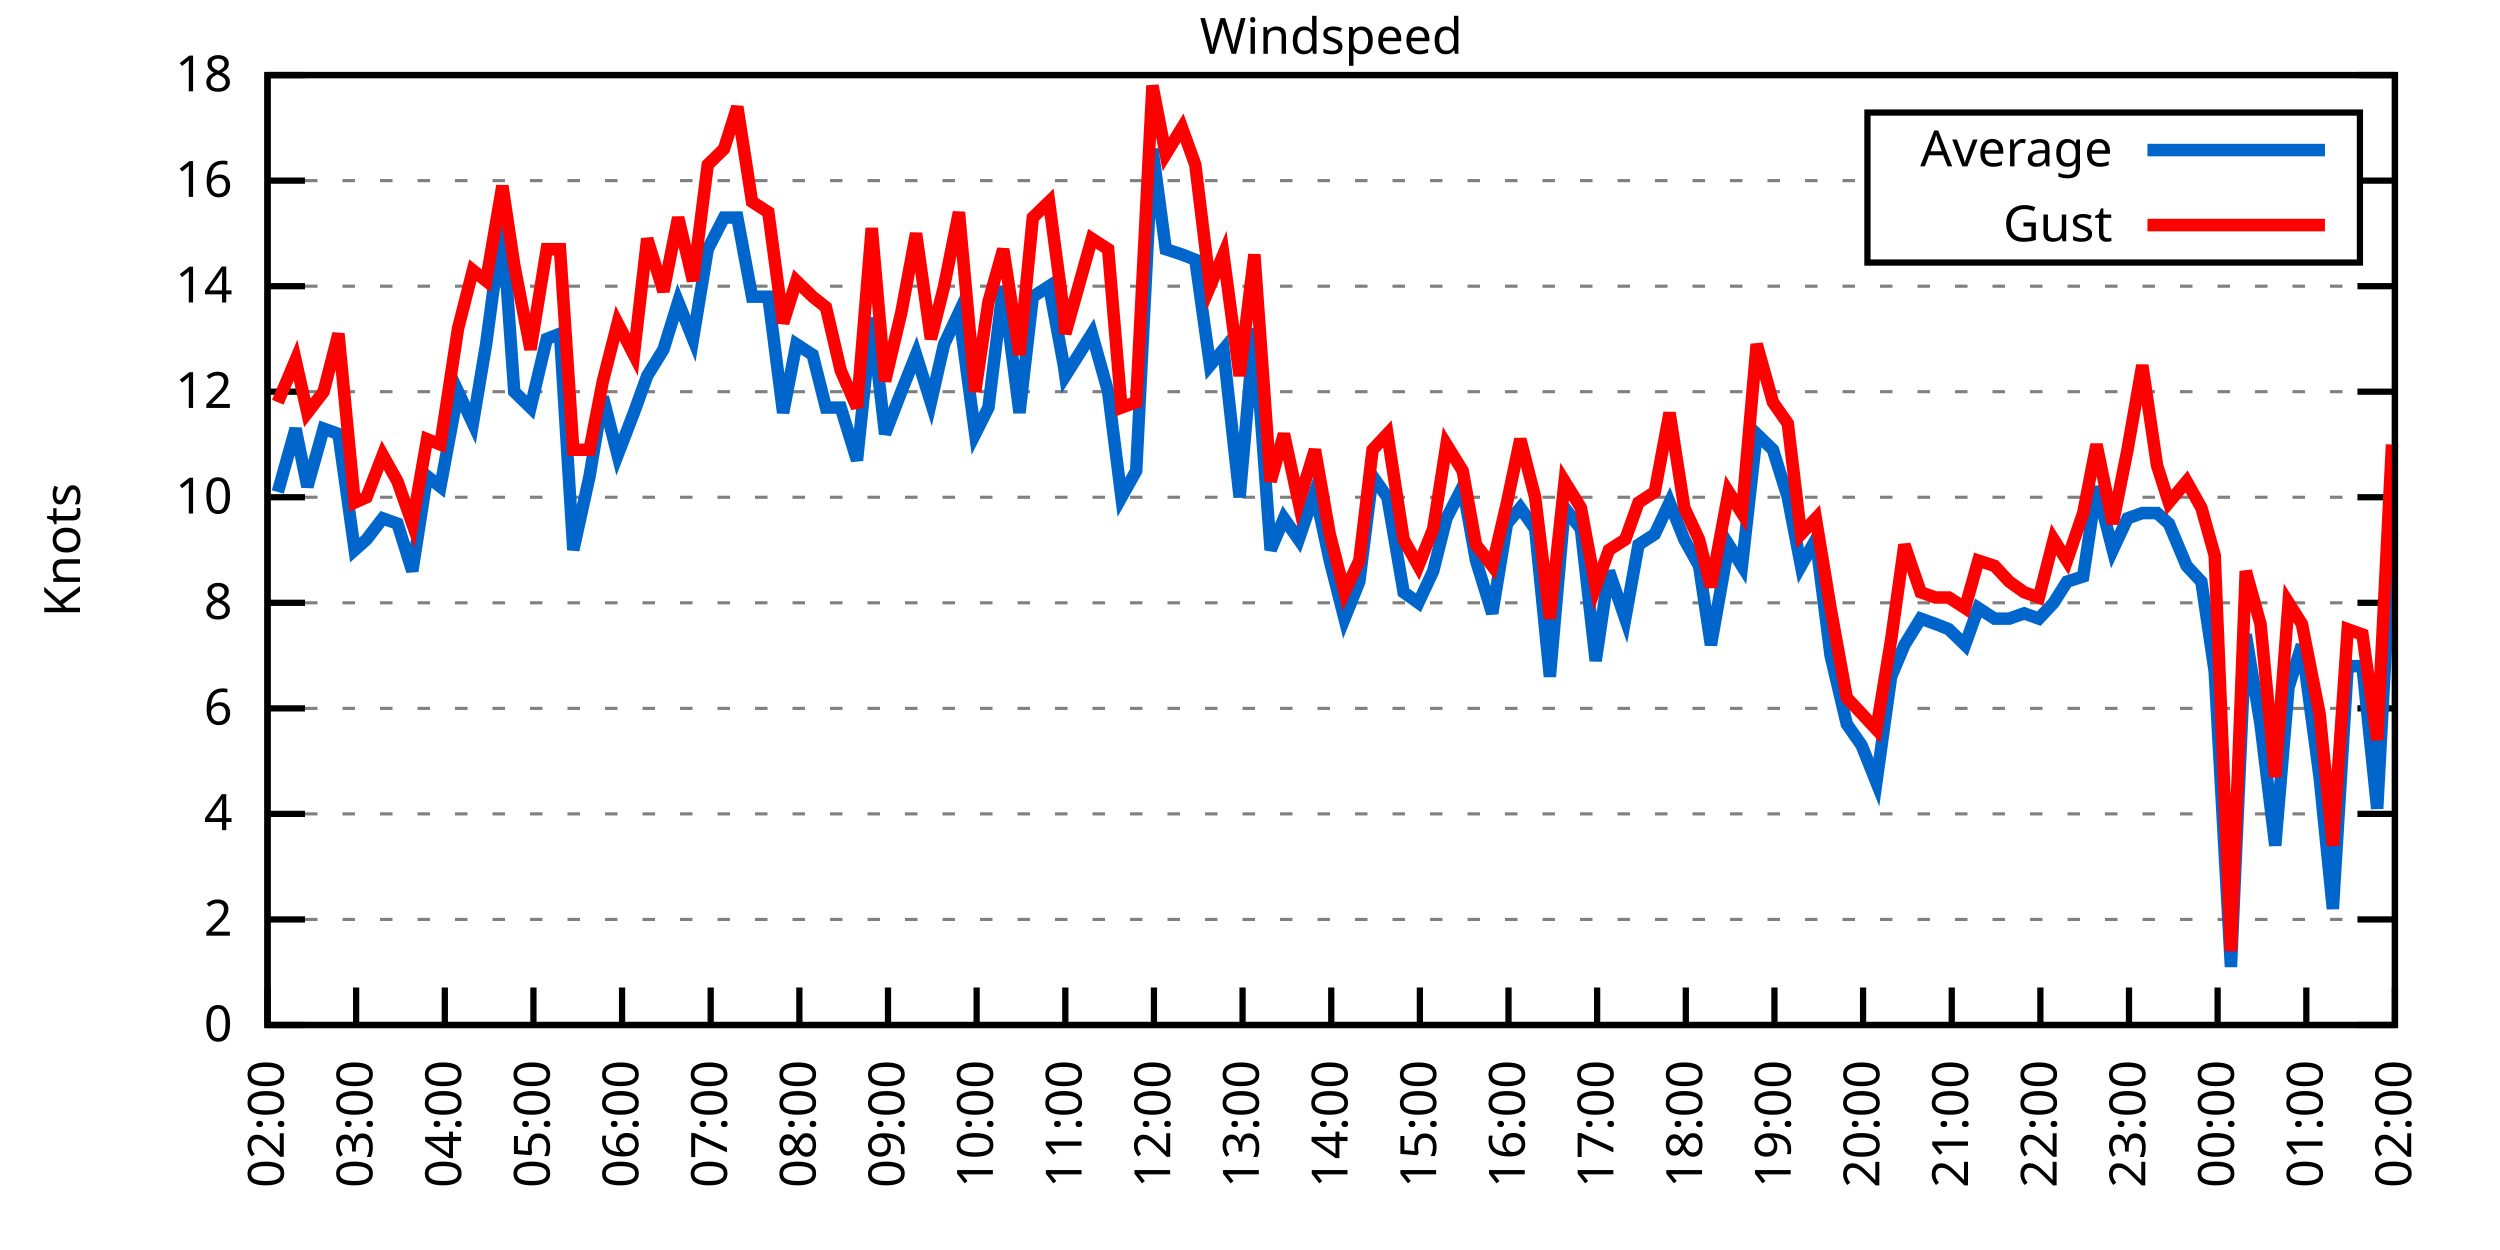
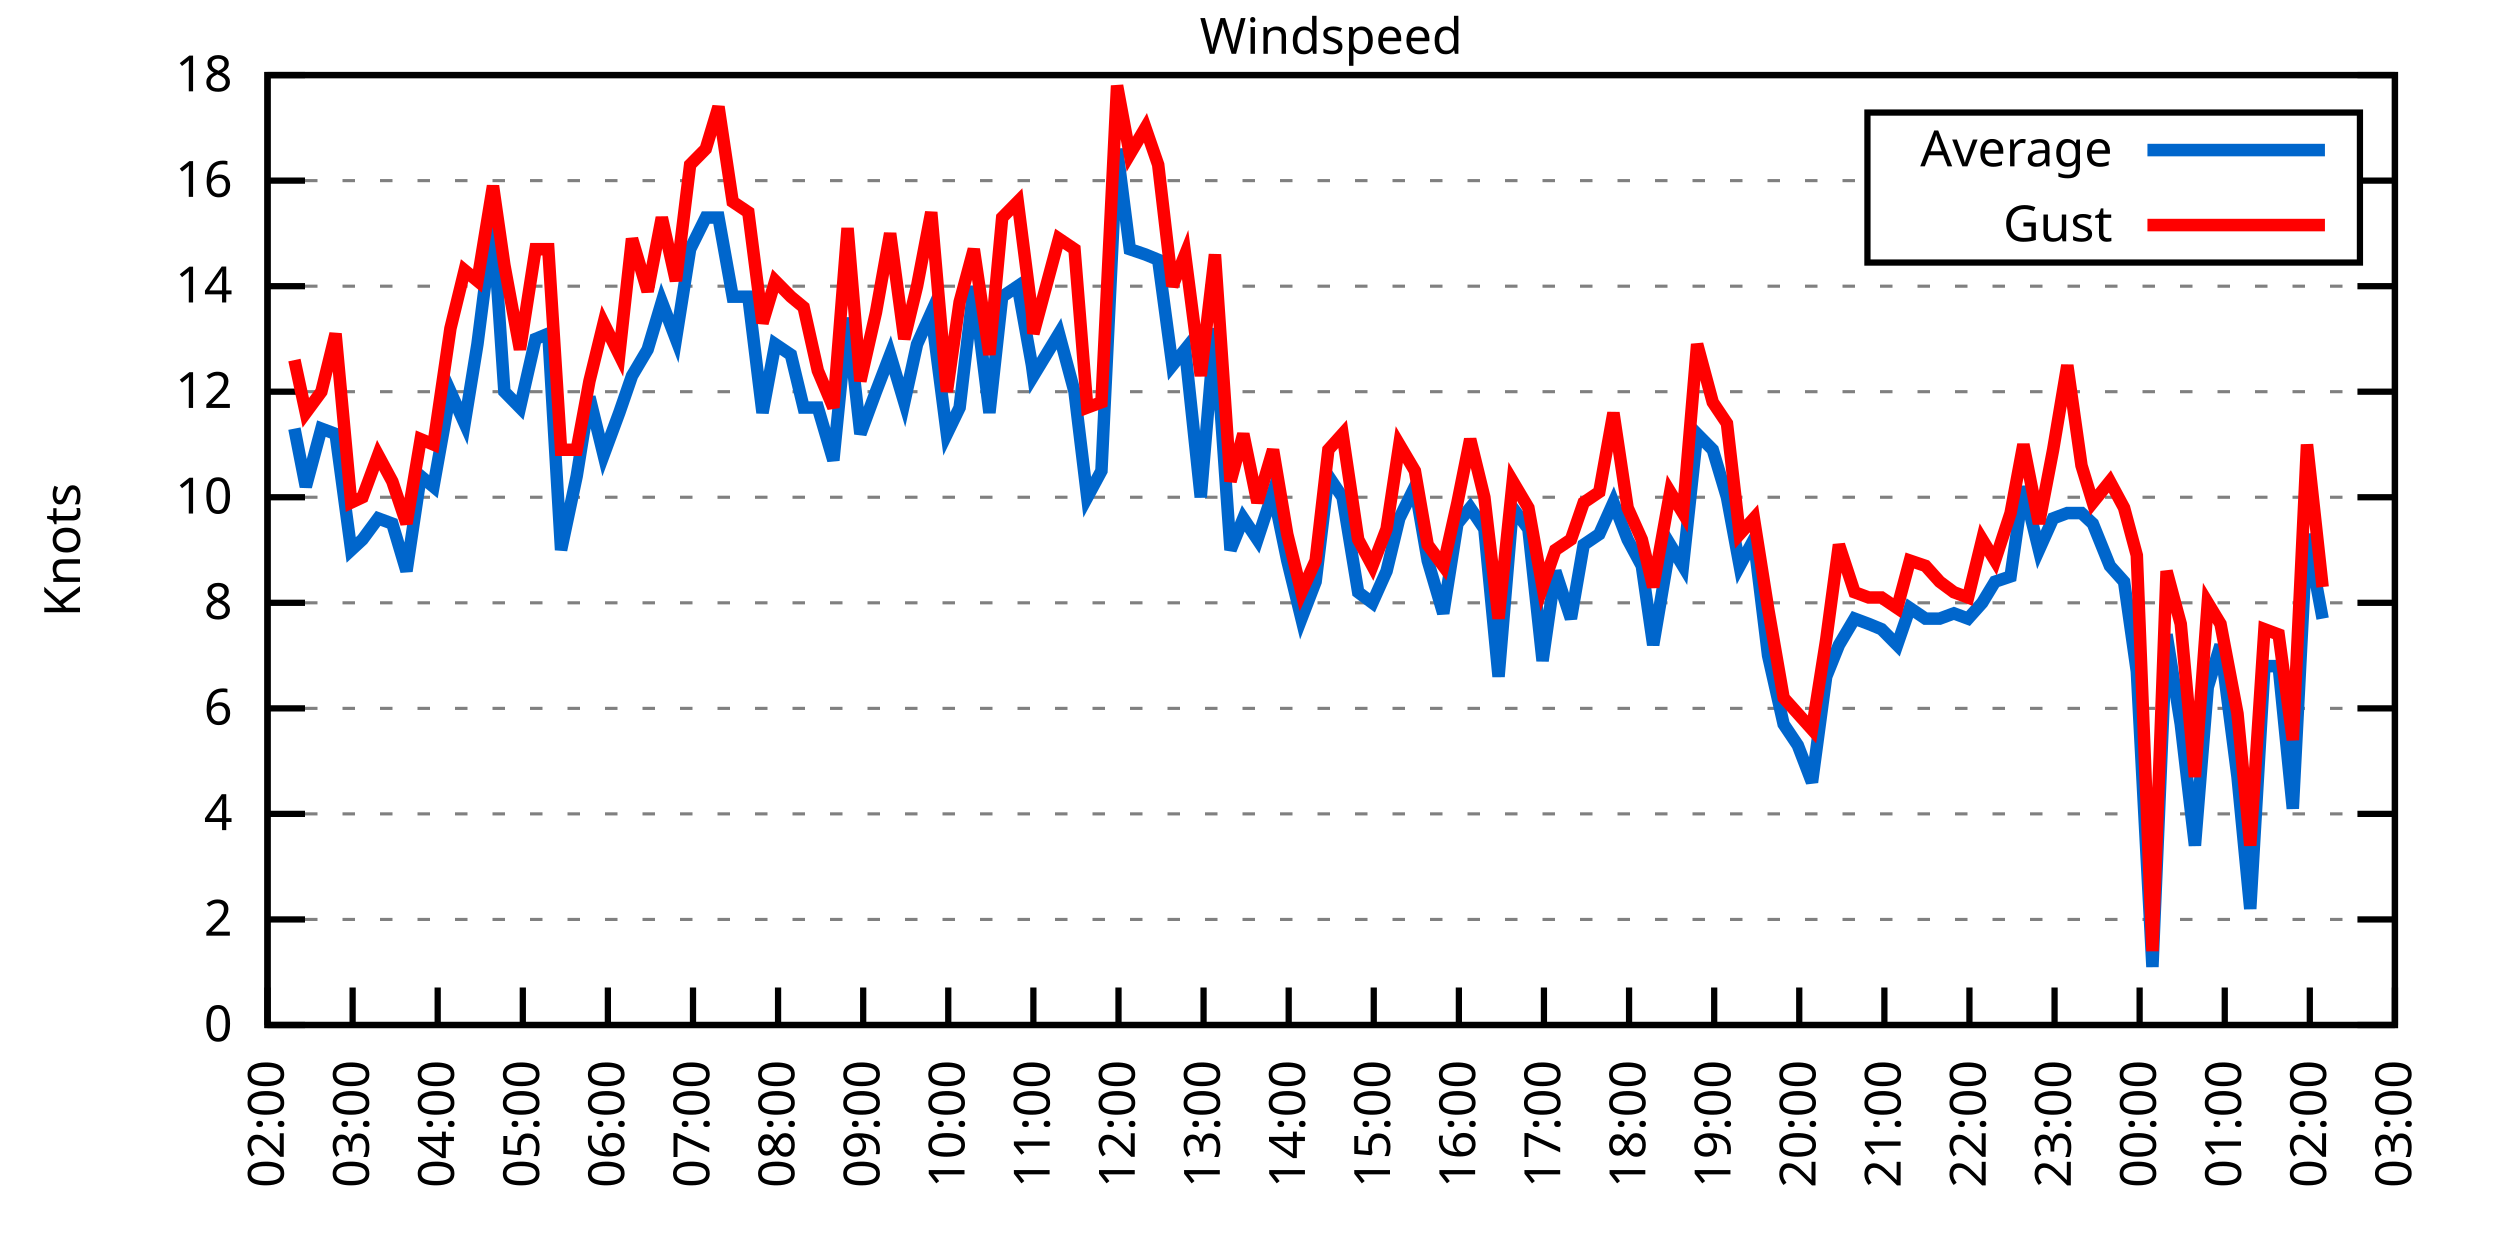
<svg xmlns="http://www.w3.org/2000/svg" xmlns:xlink="http://www.w3.org/1999/xlink" width="400" height="200" viewBox="0 0 400 200">
  <g id="gnuplot_canvas">
    <rect x="0" y="0" width="400" height="200" fill="none" />
    <defs>
      <circle id="gpDot" r="0.5" stroke-width="0.5" stroke="currentColor" />
      <path id="gpPt0" stroke-width="0.333" stroke="currentColor" d="M-1,0 h2 M0,-1 v2" />
      <path id="gpPt1" stroke-width="0.333" stroke="currentColor" d="M-1,-1 L1,1 M1,-1 L-1,1" />
      <path id="gpPt2" stroke-width="0.333" stroke="currentColor" d="M-1,0 L1,0 M0,-1 L0,1 M-1,-1 L1,1 M-1,1 L1,-1" />
      <rect id="gpPt3" stroke-width="0.333" stroke="currentColor" x="-1" y="-1" width="2" height="2" />
      <rect id="gpPt4" stroke-width="0.333" stroke="currentColor" fill="currentColor" x="-1" y="-1" width="2" height="2" />
      <circle id="gpPt5" stroke-width="0.333" stroke="currentColor" cx="0" cy="0" r="1" />
      <use xlink:href="#gpPt5" id="gpPt6" fill="currentColor" stroke="none" />
      <path id="gpPt7" stroke-width="0.333" stroke="currentColor" d="M0,-1.33 L-1.33,0.67 L1.33,0.67 z" />
      <use xlink:href="#gpPt7" id="gpPt8" fill="currentColor" stroke="none" />
      <use xlink:href="#gpPt7" id="gpPt9" stroke="currentColor" transform="rotate(180)" />
      <use xlink:href="#gpPt9" id="gpPt10" fill="currentColor" stroke="none" />
      <use xlink:href="#gpPt3" id="gpPt11" stroke="currentColor" transform="rotate(45)" />
      <use xlink:href="#gpPt11" id="gpPt12" fill="currentColor" stroke="none" />
      <path id="gpPt13" stroke-width="0.333" stroke="currentColor" d="M0,1.330 L1.265,0.411 L0.782,-1.067 L-0.782,-1.076 L-1.265,0.411 z" />
      <use xlink:href="#gpPt13" id="gpPt14" fill="currentColor" stroke="none" />
      <filter id="textbox" filterUnits="objectBoundingBox" x="0" y="0" height="1" width="1">
        <feFlood flood-color="white" flood-opacity="1" result="bgnd" />
        <feComposite in="SourceGraphic" in2="bgnd" operator="atop" />
      </filter>
      <filter id="greybox" filterUnits="objectBoundingBox" x="0" y="0" height="1" width="1">
        <feFlood flood-color="lightgrey" flood-opacity="1" result="grey" />
        <feComposite in="SourceGraphic" in2="grey" operator="atop" />
      </filter>
    </defs>
    <g fill="none" color="white" stroke="currentColor" stroke-width="1.00" stroke-linecap="butt" stroke-linejoin="miter">
</g>
    <g fill="none" color="black" stroke="currentColor" stroke-width="1.00" stroke-linecap="butt" stroke-linejoin="miter">
      <g stroke="none" shape-rendering="crispEdges">
        <polygon fill="rgb(255, 255, 255)" points="42.80,164.00 383.18,164.00 383.18,12.02 42.80,12.02 " />
      </g>
    </g>
    <g fill="none" color="black" stroke="currentColor" stroke-width="1.00" stroke-linecap="butt" stroke-linejoin="miter">
</g>
    <g fill="none" color="black" stroke="black" stroke-width="0.50" stroke-linecap="butt" stroke-linejoin="miter">
</g>
    <g fill="none" color="gray" stroke="currentColor" stroke-width="0.50" stroke-linecap="butt" stroke-linejoin="miter">
      <path stroke="gray" stroke-dasharray="2,4" class="gridline" d="M42.80,164.00 L383.19,164.00  " />
    </g>
    <g fill="none" color="gray" stroke="gray" stroke-width="1.00" stroke-linecap="butt" stroke-linejoin="miter">
</g>
    <g fill="none" color="black" stroke="currentColor" stroke-width="1.00" stroke-linecap="butt" stroke-linejoin="miter">
      <path stroke="black" d="M42.80,164.00 L48.80,164.00 M383.19,164.00 L377.19,164.00  " />
      <g transform="translate(37.20,166.60)" stroke="none" fill="black" font-family="Sans" font-size="8.00" text-anchor="end">
        <text>
          <tspan font-family="Sans"> 0</tspan>
        </text>
      </g>
    </g>
    <g fill="none" color="black" stroke="currentColor" stroke-width="1.00" stroke-linecap="butt" stroke-linejoin="miter">
</g>
    <g fill="none" color="black" stroke="black" stroke-width="0.50" stroke-linecap="butt" stroke-linejoin="miter">
</g>
    <g fill="none" color="gray" stroke="currentColor" stroke-width="0.50" stroke-linecap="butt" stroke-linejoin="miter">
      <path stroke="gray" stroke-dasharray="2,4" class="gridline" d="M42.80,147.11 L383.19,147.11  " />
    </g>
    <g fill="none" color="gray" stroke="gray" stroke-width="1.00" stroke-linecap="butt" stroke-linejoin="miter">
</g>
    <g fill="none" color="black" stroke="currentColor" stroke-width="1.00" stroke-linecap="butt" stroke-linejoin="miter">
      <path stroke="black" d="M42.80,147.11 L48.80,147.11 M383.19,147.11 L377.19,147.11  " />
      <g transform="translate(37.20,149.71)" stroke="none" fill="black" font-family="Sans" font-size="8.00" text-anchor="end">
        <text>
          <tspan font-family="Sans"> 2</tspan>
        </text>
      </g>
    </g>
    <g fill="none" color="black" stroke="currentColor" stroke-width="1.00" stroke-linecap="butt" stroke-linejoin="miter">
</g>
    <g fill="none" color="black" stroke="black" stroke-width="0.50" stroke-linecap="butt" stroke-linejoin="miter">
</g>
    <g fill="none" color="gray" stroke="currentColor" stroke-width="0.50" stroke-linecap="butt" stroke-linejoin="miter">
      <path stroke="gray" stroke-dasharray="2,4" class="gridline" d="M42.80,130.22 L383.19,130.22  " />
    </g>
    <g fill="none" color="gray" stroke="gray" stroke-width="1.00" stroke-linecap="butt" stroke-linejoin="miter">
</g>
    <g fill="none" color="black" stroke="currentColor" stroke-width="1.00" stroke-linecap="butt" stroke-linejoin="miter">
      <path stroke="black" d="M42.80,130.22 L48.80,130.22 M383.19,130.22 L377.19,130.22  " />
      <g transform="translate(37.20,132.82)" stroke="none" fill="black" font-family="Sans" font-size="8.00" text-anchor="end">
        <text>
          <tspan font-family="Sans"> 4</tspan>
        </text>
      </g>
    </g>
    <g fill="none" color="black" stroke="currentColor" stroke-width="1.00" stroke-linecap="butt" stroke-linejoin="miter">
</g>
    <g fill="none" color="black" stroke="black" stroke-width="0.50" stroke-linecap="butt" stroke-linejoin="miter">
</g>
    <g fill="none" color="gray" stroke="currentColor" stroke-width="0.50" stroke-linecap="butt" stroke-linejoin="miter">
      <path stroke="gray" stroke-dasharray="2,4" class="gridline" d="M42.80,113.34 L383.19,113.34  " />
    </g>
    <g fill="none" color="gray" stroke="gray" stroke-width="1.00" stroke-linecap="butt" stroke-linejoin="miter">
</g>
    <g fill="none" color="black" stroke="currentColor" stroke-width="1.00" stroke-linecap="butt" stroke-linejoin="miter">
      <path stroke="black" d="M42.80,113.34 L48.80,113.34 M383.19,113.34 L377.19,113.34  " />
      <g transform="translate(37.20,115.94)" stroke="none" fill="black" font-family="Sans" font-size="8.00" text-anchor="end">
        <text>
          <tspan font-family="Sans"> 6</tspan>
        </text>
      </g>
    </g>
    <g fill="none" color="black" stroke="currentColor" stroke-width="1.00" stroke-linecap="butt" stroke-linejoin="miter">
</g>
    <g fill="none" color="black" stroke="black" stroke-width="0.50" stroke-linecap="butt" stroke-linejoin="miter">
</g>
    <g fill="none" color="gray" stroke="currentColor" stroke-width="0.50" stroke-linecap="butt" stroke-linejoin="miter">
      <path stroke="gray" stroke-dasharray="2,4" class="gridline" d="M42.80,96.45 L383.19,96.45  " />
    </g>
    <g fill="none" color="gray" stroke="gray" stroke-width="1.00" stroke-linecap="butt" stroke-linejoin="miter">
</g>
    <g fill="none" color="black" stroke="currentColor" stroke-width="1.00" stroke-linecap="butt" stroke-linejoin="miter">
      <path stroke="black" d="M42.80,96.45 L48.80,96.45 M383.19,96.45 L377.19,96.45  " />
      <g transform="translate(37.20,99.05)" stroke="none" fill="black" font-family="Sans" font-size="8.00" text-anchor="end">
        <text>
          <tspan font-family="Sans"> 8</tspan>
        </text>
      </g>
    </g>
    <g fill="none" color="black" stroke="currentColor" stroke-width="1.00" stroke-linecap="butt" stroke-linejoin="miter">
</g>
    <g fill="none" color="black" stroke="black" stroke-width="0.50" stroke-linecap="butt" stroke-linejoin="miter">
</g>
    <g fill="none" color="gray" stroke="currentColor" stroke-width="0.50" stroke-linecap="butt" stroke-linejoin="miter">
      <path stroke="gray" stroke-dasharray="2,4" class="gridline" d="M42.80,79.56 L383.19,79.56  " />
    </g>
    <g fill="none" color="gray" stroke="gray" stroke-width="1.00" stroke-linecap="butt" stroke-linejoin="miter">
</g>
    <g fill="none" color="black" stroke="currentColor" stroke-width="1.00" stroke-linecap="butt" stroke-linejoin="miter">
      <path stroke="black" d="M42.80,79.56 L48.80,79.56 M383.19,79.56 L377.19,79.56  " />
      <g transform="translate(37.20,82.16)" stroke="none" fill="black" font-family="Sans" font-size="8.00" text-anchor="end">
        <text>
          <tspan font-family="Sans"> 10</tspan>
        </text>
      </g>
    </g>
    <g fill="none" color="black" stroke="currentColor" stroke-width="1.00" stroke-linecap="butt" stroke-linejoin="miter">
</g>
    <g fill="none" color="black" stroke="black" stroke-width="0.50" stroke-linecap="butt" stroke-linejoin="miter">
</g>
    <g fill="none" color="gray" stroke="currentColor" stroke-width="0.50" stroke-linecap="butt" stroke-linejoin="miter">
      <path stroke="gray" stroke-dasharray="2,4" class="gridline" d="M42.80,62.67 L383.19,62.67  " />
    </g>
    <g fill="none" color="gray" stroke="gray" stroke-width="1.00" stroke-linecap="butt" stroke-linejoin="miter">
</g>
    <g fill="none" color="black" stroke="currentColor" stroke-width="1.00" stroke-linecap="butt" stroke-linejoin="miter">
      <path stroke="black" d="M42.80,62.67 L48.80,62.67 M383.19,62.67 L377.19,62.67  " />
      <g transform="translate(37.20,65.27)" stroke="none" fill="black" font-family="Sans" font-size="8.00" text-anchor="end">
        <text>
          <tspan font-family="Sans"> 12</tspan>
        </text>
      </g>
    </g>
    <g fill="none" color="black" stroke="currentColor" stroke-width="1.00" stroke-linecap="butt" stroke-linejoin="miter">
</g>
    <g fill="none" color="black" stroke="black" stroke-width="0.50" stroke-linecap="butt" stroke-linejoin="miter">
</g>
    <g fill="none" color="gray" stroke="currentColor" stroke-width="0.50" stroke-linecap="butt" stroke-linejoin="miter">
      <path stroke="gray" stroke-dasharray="2,4" class="gridline" d="M42.80,45.79 L383.19,45.79  " />
    </g>
    <g fill="none" color="gray" stroke="gray" stroke-width="1.00" stroke-linecap="butt" stroke-linejoin="miter">
</g>
    <g fill="none" color="black" stroke="currentColor" stroke-width="1.00" stroke-linecap="butt" stroke-linejoin="miter">
      <path stroke="black" d="M42.80,45.79 L48.80,45.79 M383.19,45.79 L377.19,45.79  " />
      <g transform="translate(37.20,48.39)" stroke="none" fill="black" font-family="Sans" font-size="8.00" text-anchor="end">
        <text>
          <tspan font-family="Sans"> 14</tspan>
        </text>
      </g>
    </g>
    <g fill="none" color="black" stroke="currentColor" stroke-width="1.00" stroke-linecap="butt" stroke-linejoin="miter">
</g>
    <g fill="none" color="black" stroke="black" stroke-width="0.50" stroke-linecap="butt" stroke-linejoin="miter">
</g>
    <g fill="none" color="gray" stroke="currentColor" stroke-width="0.50" stroke-linecap="butt" stroke-linejoin="miter">
      <path stroke="gray" stroke-dasharray="2,4" class="gridline" d="M42.80,28.90 L298.79,28.90 M377.59,28.90 L383.19,28.90  " />
    </g>
    <g fill="none" color="gray" stroke="gray" stroke-width="1.00" stroke-linecap="butt" stroke-linejoin="miter">
</g>
    <g fill="none" color="black" stroke="currentColor" stroke-width="1.00" stroke-linecap="butt" stroke-linejoin="miter">
      <path stroke="black" d="M42.80,28.90 L48.80,28.90 M383.19,28.90 L377.19,28.90  " />
      <g transform="translate(37.20,31.50)" stroke="none" fill="black" font-family="Sans" font-size="8.00" text-anchor="end">
        <text>
          <tspan font-family="Sans"> 16</tspan>
        </text>
      </g>
    </g>
    <g fill="none" color="black" stroke="currentColor" stroke-width="1.00" stroke-linecap="butt" stroke-linejoin="miter">
</g>
    <g fill="none" color="black" stroke="black" stroke-width="0.50" stroke-linecap="butt" stroke-linejoin="miter">
</g>
    <g fill="none" color="gray" stroke="currentColor" stroke-width="0.50" stroke-linecap="butt" stroke-linejoin="miter">
      <path stroke="gray" stroke-dasharray="2,4" class="gridline" d="M42.80,12.01 L383.19,12.01  " />
    </g>
    <g fill="none" color="gray" stroke="gray" stroke-width="1.00" stroke-linecap="butt" stroke-linejoin="miter">
</g>
    <g fill="none" color="black" stroke="currentColor" stroke-width="1.00" stroke-linecap="butt" stroke-linejoin="miter">
      <path stroke="black" d="M42.80,12.01 L48.80,12.01 M383.19,12.01 L377.19,12.01  " />
      <g transform="translate(37.20,14.61)" stroke="none" fill="black" font-family="Sans" font-size="8.00" text-anchor="end">
        <text>
          <tspan font-family="Sans"> 18</tspan>
        </text>
      </g>
    </g>
    <g fill="none" color="black" stroke="currentColor" stroke-width="1.00" stroke-linecap="butt" stroke-linejoin="miter">
      <path stroke="black" d="M42.80,164.00 L42.80,158.00  " />
      <g transform="translate(45.40,169.60) rotate(270.00)" stroke="none" fill="black" font-family="Sans" font-size="8.00" text-anchor="end">
        <text>
          <tspan font-family="Sans">02:00</tspan>
        </text>
      </g>
    </g>
    <g fill="none" color="black" stroke="currentColor" stroke-width="1.00" stroke-linecap="butt" stroke-linejoin="miter">
-       <path stroke="black" d="M56.98,164.00 L56.98,158.00  " />
-       <g transform="translate(59.58,169.60) rotate(270.00)" stroke="none" fill="black" font-family="Sans" font-size="8.00" text-anchor="end">
+       <path stroke="black" d="M56.42,164.00 L56.42,158.00  " />
+       <g transform="translate(59.02,169.60) rotate(270.00)" stroke="none" fill="black" font-family="Sans" font-size="8.00" text-anchor="end">
        <text>
          <tspan font-family="Sans">03:00</tspan>
        </text>
      </g>
    </g>
    <g fill="none" color="black" stroke="currentColor" stroke-width="1.00" stroke-linecap="butt" stroke-linejoin="miter">
-       <path stroke="black" d="M71.17,164.00 L71.17,158.00  " />
-       <g transform="translate(73.77,169.60) rotate(270.00)" stroke="none" fill="black" font-family="Sans" font-size="8.00" text-anchor="end">
+       <path stroke="black" d="M70.03,164.00 L70.03,158.00  " />
+       <g transform="translate(72.63,169.60) rotate(270.00)" stroke="none" fill="black" font-family="Sans" font-size="8.00" text-anchor="end">
        <text>
          <tspan font-family="Sans">04:00</tspan>
        </text>
      </g>
    </g>
    <g fill="none" color="black" stroke="currentColor" stroke-width="1.00" stroke-linecap="butt" stroke-linejoin="miter">
-       <path stroke="black" d="M85.35,164.00 L85.35,158.00  " />
-       <g transform="translate(87.95,169.60) rotate(270.00)" stroke="none" fill="black" font-family="Sans" font-size="8.00" text-anchor="end">
+       <path stroke="black" d="M83.65,164.00 L83.65,158.00  " />
+       <g transform="translate(86.25,169.60) rotate(270.00)" stroke="none" fill="black" font-family="Sans" font-size="8.00" text-anchor="end">
        <text>
          <tspan font-family="Sans">05:00</tspan>
        </text>
      </g>
    </g>
    <g fill="none" color="black" stroke="currentColor" stroke-width="1.00" stroke-linecap="butt" stroke-linejoin="miter">
-       <path stroke="black" d="M99.53,164.00 L99.53,158.00  " />
-       <g transform="translate(102.13,169.60) rotate(270.00)" stroke="none" fill="black" font-family="Sans" font-size="8.00" text-anchor="end">
+       <path stroke="black" d="M97.26,164.00 L97.26,158.00  " />
+       <g transform="translate(99.86,169.60) rotate(270.00)" stroke="none" fill="black" font-family="Sans" font-size="8.00" text-anchor="end">
        <text>
          <tspan font-family="Sans">06:00</tspan>
        </text>
      </g>
    </g>
    <g fill="none" color="black" stroke="currentColor" stroke-width="1.00" stroke-linecap="butt" stroke-linejoin="miter">
-       <path stroke="black" d="M113.71,164.00 L113.71,158.00  " />
-       <g transform="translate(116.31,169.60) rotate(270.00)" stroke="none" fill="black" font-family="Sans" font-size="8.00" text-anchor="end">
+       <path stroke="black" d="M110.88,164.00 L110.88,158.00  " />
+       <g transform="translate(113.48,169.60) rotate(270.00)" stroke="none" fill="black" font-family="Sans" font-size="8.00" text-anchor="end">
        <text>
          <tspan font-family="Sans">07:00</tspan>
        </text>
      </g>
    </g>
    <g fill="none" color="black" stroke="currentColor" stroke-width="1.00" stroke-linecap="butt" stroke-linejoin="miter">
-       <path stroke="black" d="M127.90,164.00 L127.90,158.00  " />
-       <g transform="translate(130.50,169.60) rotate(270.00)" stroke="none" fill="black" font-family="Sans" font-size="8.00" text-anchor="end">
+       <path stroke="black" d="M124.49,164.00 L124.49,158.00  " />
+       <g transform="translate(127.09,169.60) rotate(270.00)" stroke="none" fill="black" font-family="Sans" font-size="8.00" text-anchor="end">
        <text>
          <tspan font-family="Sans">08:00</tspan>
        </text>
      </g>
    </g>
    <g fill="none" color="black" stroke="currentColor" stroke-width="1.00" stroke-linecap="butt" stroke-linejoin="miter">
-       <path stroke="black" d="M142.08,164.00 L142.08,158.00  " />
-       <g transform="translate(144.68,169.60) rotate(270.00)" stroke="none" fill="black" font-family="Sans" font-size="8.00" text-anchor="end">
+       <path stroke="black" d="M138.11,164.00 L138.11,158.00  " />
+       <g transform="translate(140.71,169.60) rotate(270.00)" stroke="none" fill="black" font-family="Sans" font-size="8.00" text-anchor="end">
        <text>
          <tspan font-family="Sans">09:00</tspan>
        </text>
      </g>
    </g>
    <g fill="none" color="black" stroke="currentColor" stroke-width="1.00" stroke-linecap="butt" stroke-linejoin="miter">
-       <path stroke="black" d="M156.26,164.00 L156.26,158.00  " />
-       <g transform="translate(158.86,169.60) rotate(270.00)" stroke="none" fill="black" font-family="Sans" font-size="8.00" text-anchor="end">
+       <path stroke="black" d="M151.72,164.00 L151.72,158.00  " />
+       <g transform="translate(154.32,169.60) rotate(270.00)" stroke="none" fill="black" font-family="Sans" font-size="8.00" text-anchor="end">
        <text>
          <tspan font-family="Sans">10:00</tspan>
        </text>
      </g>
    </g>
    <g fill="none" color="black" stroke="currentColor" stroke-width="1.00" stroke-linecap="butt" stroke-linejoin="miter">
-       <path stroke="black" d="M170.45,164.00 L170.45,158.00  " />
-       <g transform="translate(173.05,169.60) rotate(270.00)" stroke="none" fill="black" font-family="Sans" font-size="8.00" text-anchor="end">
+       <path stroke="black" d="M165.34,164.00 L165.34,158.00  " />
+       <g transform="translate(167.94,169.60) rotate(270.00)" stroke="none" fill="black" font-family="Sans" font-size="8.00" text-anchor="end">
        <text>
          <tspan font-family="Sans">11:00</tspan>
        </text>
      </g>
    </g>
    <g fill="none" color="black" stroke="currentColor" stroke-width="1.00" stroke-linecap="butt" stroke-linejoin="miter">
-       <path stroke="black" d="M184.63,164.00 L184.63,158.00  " />
-       <g transform="translate(187.23,169.60) rotate(270.00)" stroke="none" fill="black" font-family="Sans" font-size="8.00" text-anchor="end">
+       <path stroke="black" d="M178.96,164.00 L178.96,158.00  " />
+       <g transform="translate(181.56,169.60) rotate(270.00)" stroke="none" fill="black" font-family="Sans" font-size="8.00" text-anchor="end">
        <text>
          <tspan font-family="Sans">12:00</tspan>
        </text>
      </g>
    </g>
    <g fill="none" color="black" stroke="currentColor" stroke-width="1.00" stroke-linecap="butt" stroke-linejoin="miter">
-       <path stroke="black" d="M198.81,164.00 L198.81,158.00  " />
-       <g transform="translate(201.41,169.60) rotate(270.00)" stroke="none" fill="black" font-family="Sans" font-size="8.00" text-anchor="end">
+       <path stroke="black" d="M192.57,164.00 L192.57,158.00  " />
+       <g transform="translate(195.17,169.60) rotate(270.00)" stroke="none" fill="black" font-family="Sans" font-size="8.00" text-anchor="end">
        <text>
          <tspan font-family="Sans">13:00</tspan>
        </text>
      </g>
    </g>
    <g fill="none" color="black" stroke="currentColor" stroke-width="1.00" stroke-linecap="butt" stroke-linejoin="miter">
-       <path stroke="black" d="M213.00,164.00 L213.00,158.00  " />
-       <g transform="translate(215.60,169.60) rotate(270.00)" stroke="none" fill="black" font-family="Sans" font-size="8.00" text-anchor="end">
+       <path stroke="black" d="M206.19,164.00 L206.19,158.00  " />
+       <g transform="translate(208.79,169.60) rotate(270.00)" stroke="none" fill="black" font-family="Sans" font-size="8.00" text-anchor="end">
        <text>
          <tspan font-family="Sans">14:00</tspan>
        </text>
      </g>
    </g>
    <g fill="none" color="black" stroke="currentColor" stroke-width="1.00" stroke-linecap="butt" stroke-linejoin="miter">
-       <path stroke="black" d="M227.18,164.00 L227.18,158.00  " />
-       <g transform="translate(229.78,169.60) rotate(270.00)" stroke="none" fill="black" font-family="Sans" font-size="8.00" text-anchor="end">
+       <path stroke="black" d="M219.80,164.00 L219.80,158.00  " />
+       <g transform="translate(222.40,169.60) rotate(270.00)" stroke="none" fill="black" font-family="Sans" font-size="8.00" text-anchor="end">
        <text>
          <tspan font-family="Sans">15:00</tspan>
        </text>
      </g>
    </g>
    <g fill="none" color="black" stroke="currentColor" stroke-width="1.00" stroke-linecap="butt" stroke-linejoin="miter">
-       <path stroke="black" d="M241.36,164.00 L241.36,158.00  " />
-       <g transform="translate(243.96,169.60) rotate(270.00)" stroke="none" fill="black" font-family="Sans" font-size="8.00" text-anchor="end">
+       <path stroke="black" d="M233.42,164.00 L233.42,158.00  " />
+       <g transform="translate(236.02,169.60) rotate(270.00)" stroke="none" fill="black" font-family="Sans" font-size="8.00" text-anchor="end">
        <text>
          <tspan font-family="Sans">16:00</tspan>
        </text>
      </g>
    </g>
    <g fill="none" color="black" stroke="currentColor" stroke-width="1.00" stroke-linecap="butt" stroke-linejoin="miter">
-       <path stroke="black" d="M255.54,164.00 L255.54,158.00  " />
-       <g transform="translate(258.14,169.60) rotate(270.00)" stroke="none" fill="black" font-family="Sans" font-size="8.00" text-anchor="end">
+       <path stroke="black" d="M247.03,164.00 L247.03,158.00  " />
+       <g transform="translate(249.63,169.60) rotate(270.00)" stroke="none" fill="black" font-family="Sans" font-size="8.00" text-anchor="end">
        <text>
          <tspan font-family="Sans">17:00</tspan>
        </text>
      </g>
    </g>
    <g fill="none" color="black" stroke="currentColor" stroke-width="1.00" stroke-linecap="butt" stroke-linejoin="miter">
-       <path stroke="black" d="M269.73,164.00 L269.73,158.00  " />
-       <g transform="translate(272.33,169.60) rotate(270.00)" stroke="none" fill="black" font-family="Sans" font-size="8.00" text-anchor="end">
+       <path stroke="black" d="M260.65,164.00 L260.65,158.00  " />
+       <g transform="translate(263.25,169.60) rotate(270.00)" stroke="none" fill="black" font-family="Sans" font-size="8.00" text-anchor="end">
        <text>
          <tspan font-family="Sans">18:00</tspan>
        </text>
      </g>
    </g>
    <g fill="none" color="black" stroke="currentColor" stroke-width="1.00" stroke-linecap="butt" stroke-linejoin="miter">
-       <path stroke="black" d="M283.91,164.00 L283.91,158.00  " />
-       <g transform="translate(286.51,169.60) rotate(270.00)" stroke="none" fill="black" font-family="Sans" font-size="8.00" text-anchor="end">
+       <path stroke="black" d="M274.27,164.00 L274.27,158.00  " />
+       <g transform="translate(276.87,169.60) rotate(270.00)" stroke="none" fill="black" font-family="Sans" font-size="8.00" text-anchor="end">
        <text>
          <tspan font-family="Sans">19:00</tspan>
        </text>
      </g>
    </g>
    <g fill="none" color="black" stroke="currentColor" stroke-width="1.00" stroke-linecap="butt" stroke-linejoin="miter">
-       <path stroke="black" d="M298.09,164.00 L298.09,158.00  " />
-       <g transform="translate(300.69,169.60) rotate(270.00)" stroke="none" fill="black" font-family="Sans" font-size="8.00" text-anchor="end">
+       <path stroke="black" d="M287.88,164.00 L287.88,158.00  " />
+       <g transform="translate(290.48,169.60) rotate(270.00)" stroke="none" fill="black" font-family="Sans" font-size="8.00" text-anchor="end">
        <text>
          <tspan font-family="Sans">20:00</tspan>
        </text>
      </g>
    </g>
    <g fill="none" color="black" stroke="currentColor" stroke-width="1.00" stroke-linecap="butt" stroke-linejoin="miter">
-       <path stroke="black" d="M312.28,164.00 L312.28,158.00  " />
-       <g transform="translate(314.88,169.60) rotate(270.00)" stroke="none" fill="black" font-family="Sans" font-size="8.00" text-anchor="end">
+       <path stroke="black" d="M301.50,164.00 L301.50,158.00  " />
+       <g transform="translate(304.10,169.60) rotate(270.00)" stroke="none" fill="black" font-family="Sans" font-size="8.00" text-anchor="end">
        <text>
          <tspan font-family="Sans">21:00</tspan>
        </text>
      </g>
    </g>
    <g fill="none" color="black" stroke="currentColor" stroke-width="1.00" stroke-linecap="butt" stroke-linejoin="miter">
-       <path stroke="black" d="M326.46,164.00 L326.46,158.00  " />
-       <g transform="translate(329.06,169.60) rotate(270.00)" stroke="none" fill="black" font-family="Sans" font-size="8.00" text-anchor="end">
+       <path stroke="black" d="M315.11,164.00 L315.11,158.00  " />
+       <g transform="translate(317.71,169.60) rotate(270.00)" stroke="none" fill="black" font-family="Sans" font-size="8.00" text-anchor="end">
        <text>
          <tspan font-family="Sans">22:00</tspan>
        </text>
      </g>
    </g>
    <g fill="none" color="black" stroke="currentColor" stroke-width="1.00" stroke-linecap="butt" stroke-linejoin="miter">
-       <path stroke="black" d="M340.64,164.00 L340.64,158.00  " />
-       <g transform="translate(343.24,169.60) rotate(270.00)" stroke="none" fill="black" font-family="Sans" font-size="8.00" text-anchor="end">
+       <path stroke="black" d="M328.73,164.00 L328.73,158.00  " />
+       <g transform="translate(331.33,169.60) rotate(270.00)" stroke="none" fill="black" font-family="Sans" font-size="8.00" text-anchor="end">
        <text>
          <tspan font-family="Sans">23:00</tspan>
        </text>
      </g>
    </g>
    <g fill="none" color="black" stroke="currentColor" stroke-width="1.00" stroke-linecap="butt" stroke-linejoin="miter">
-       <path stroke="black" d="M354.82,164.00 L354.82,158.00  " />
-       <g transform="translate(357.42,169.60) rotate(270.00)" stroke="none" fill="black" font-family="Sans" font-size="8.00" text-anchor="end">
+       <path stroke="black" d="M342.34,164.00 L342.34,158.00  " />
+       <g transform="translate(344.94,169.60) rotate(270.00)" stroke="none" fill="black" font-family="Sans" font-size="8.00" text-anchor="end">
        <text>
          <tspan font-family="Sans">00:00</tspan>
        </text>
      </g>
    </g>
    <g fill="none" color="black" stroke="currentColor" stroke-width="1.00" stroke-linecap="butt" stroke-linejoin="miter">
-       <path stroke="black" d="M369.01,164.00 L369.01,158.00  " />
-       <g transform="translate(371.61,169.60) rotate(270.00)" stroke="none" fill="black" font-family="Sans" font-size="8.00" text-anchor="end">
+       <path stroke="black" d="M355.96,164.00 L355.96,158.00  " />
+       <g transform="translate(358.56,169.60) rotate(270.00)" stroke="none" fill="black" font-family="Sans" font-size="8.00" text-anchor="end">
        <text>
          <tspan font-family="Sans">01:00</tspan>
+         </text>
+       </g>
+     </g>
+     <g fill="none" color="black" stroke="currentColor" stroke-width="1.00" stroke-linecap="butt" stroke-linejoin="miter">
+       <path stroke="black" d="M369.57,164.00 L369.57,158.00  " />
+       <g transform="translate(372.17,169.60) rotate(270.00)" stroke="none" fill="black" font-family="Sans" font-size="8.00" text-anchor="end">
+         <text>
+           <tspan font-family="Sans">02:00</tspan>
        </text>
      </g>
    </g>
    <g fill="none" color="black" stroke="currentColor" stroke-width="1.00" stroke-linecap="butt" stroke-linejoin="miter">
      <path stroke="black" d="M383.19,164.00 L383.19,158.00  " />
      <g transform="translate(385.79,169.60) rotate(270.00)" stroke="none" fill="black" font-family="Sans" font-size="8.00" text-anchor="end">
        <text>
-           <tspan font-family="Sans">02:00</tspan>
+           <tspan font-family="Sans">03:00</tspan>
        </text>
      </g>
    </g>
    <g fill="none" color="black" stroke="currentColor" stroke-width="1.00" stroke-linecap="butt" stroke-linejoin="miter">
</g>
    <g fill="none" color="black" stroke="currentColor" stroke-width="1.00" stroke-linecap="butt" stroke-linejoin="miter">
      <path stroke="black" d="M42.80,12.01 L42.80,164.00 L383.19,164.00 L383.19,12.01 L42.80,12.01 Z  " />
    </g>
    <g fill="none" color="black" stroke="currentColor" stroke-width="1.00" stroke-linecap="butt" stroke-linejoin="miter">
</g>
    <g fill="none" color="black" stroke="currentColor" stroke-width="1.00" stroke-linecap="butt" stroke-linejoin="miter">
      <path stroke="black" d="M298.79,42.01 L298.79,18.01 L377.59,18.01 L377.59,42.01 L298.79,42.01 Z  " />
    </g>
    <g id="Windspeed_plot_1">
      <g fill="none" color="white" stroke="black" stroke-width="2.00" stroke-linecap="butt" stroke-linejoin="miter">
</g>
      <g fill="none" color="black" stroke="currentColor" stroke-width="2.00" stroke-linecap="butt" stroke-linejoin="miter">
        <g transform="translate(337.99,26.61)" stroke="none" fill="black" font-family="Sans" font-size="8.00" text-anchor="end">
          <text>
            <tspan font-family="Sans">Average</tspan>
          </text>
        </g>
      </g>
      <g fill="none" color="black" stroke="currentColor" stroke-width="2.00" stroke-linecap="butt" stroke-linejoin="miter">
-         <path stroke="rgb(  0, 102, 204)" d="M343.59,24.01 L371.99,24.01 M44.45,78.72 L47.29,68.58 L49.18,77.87 L51.78,68.58 L54.15,69.43 L56.75,88.00   L58.64,86.32 L61.24,82.94 L63.60,83.78 L65.97,91.38 L68.33,76.18 L70.46,77.87 L73.29,62.67 L75.66,67.74   L77.78,55.07 L80.38,35.65 L82.28,62.67 L84.88,65.21 L87.48,54.23 L89.60,53.39 L91.73,88.00 L94.33,76.18   L96.46,63.52 L98.82,72.81 L101.42,66.05 L103.55,60.14 L106.15,55.92 L108.51,48.32 L110.88,54.23 L113.24,39.87   L115.84,34.81 L117.97,34.81 L120.33,47.47 L122.93,47.47 L125.30,66.05 L127.42,55.07 L130.02,56.76 L132.15,65.21   L134.52,65.21 L137.12,73.65 L139.48,50.85 L141.61,69.43 L144.21,62.67 L146.57,56.76 L148.94,64.36 L151.06,55.07   L153.43,50.01 L156.03,69.43 L158.15,65.21 L160.52,45.79 L163.12,66.05 L165.25,47.47 L167.85,45.79 L170.21,58.45   L170.45,60.14 L174.70,53.39 L177.30,62.67 L179.43,79.56 L181.79,75.34 L184.39,23.83 L186.52,39.87 L189.12,40.72   L191.25,41.56 L193.61,58.45 L195.74,55.92 L198.34,79.56 L200.70,52.54 L203.30,88.00 L205.43,82.94 L207.79,86.32   L210.39,78.72 L212.76,89.69 L215.12,98.98 L217.49,93.07 L219.61,76.18 L221.98,79.56 L224.58,94.76 L226.94,96.45   L229.31,91.38 L231.43,82.94 L234.03,77.87 L236.16,89.69 L238.76,98.14 L241.12,83.78 L243.25,81.25 L245.62,84.63   L247.98,108.27 L250.34,81.25 L252.94,84.63 L255.31,105.74 L257.43,91.38 L260.04,98.98 L262.16,87.16 L264.76,85.47   L267.13,80.41 L269.49,86.32 L271.85,90.54 L273.75,103.20 L276.58,87.16 L278.71,90.54 L281.07,69.43 L283.67,71.96   L286.04,79.56 L288.16,90.54 L290.53,86.32 L292.89,104.89 L295.49,115.87 L297.86,119.25 L300.22,125.16 L302.58,108.27   L304.71,103.20 L307.31,98.98 L309.68,99.83 L311.80,100.67 L314.40,103.20 L316.53,97.29 L319.13,98.98 L321.49,98.98   L323.86,98.14 L326.22,98.98 L328.59,96.45 L330.71,93.07 L333.31,92.23 L335.44,77.87 L338.04,88.00 L340.40,82.94   L342.77,82.09 L345.13,82.09 L347.02,83.78 L349.86,90.54 L352.22,93.07 L354.35,107.43 L356.95,154.71 L359.32,101.52   L361.68,115.87 L364.04,135.29 L366.17,109.96 L368.30,103.20 L371.13,124.31 L373.26,145.42 L375.63,106.58 L377.99,106.58   L380.35,129.38 L382.72,85.47  " />
+         <path stroke="rgb(  0, 102, 204)" d="M343.59,24.01 L371.99,24.01 M47.11,68.58 L48.93,77.87 L51.42,68.58 L53.69,69.43 L56.19,88.00 L58.00,86.32   L60.50,82.94 L62.77,83.78 L65.04,91.38 L67.31,76.18 L69.35,77.87 L72.07,62.67 L74.34,67.74 L76.39,55.07   L78.88,35.65 L80.70,62.67 L83.19,65.21 L85.69,54.23 L87.73,53.39 L89.77,88.00 L92.27,76.18 L94.31,63.52   L96.58,72.81 L99.08,66.05 L101.12,60.14 L103.62,55.92 L105.89,48.32 L108.15,54.23 L110.42,39.87 L112.92,34.81   L114.96,34.81 L117.23,47.47 L119.73,47.47 L122.00,66.05 L124.04,55.07 L126.54,56.76 L128.58,65.21 L130.85,65.21   L133.34,73.65 L135.61,50.85 L137.66,69.43 L140.15,62.67 L142.42,56.76 L144.69,64.36 L146.73,55.07 L149.00,50.01   L151.50,69.43 L153.54,65.21 L155.81,45.79 L158.31,66.05 L160.35,47.47 L162.84,45.79 L165.11,58.45 L165.34,60.14   L169.43,53.39 L171.92,62.67 L173.96,79.56 L176.23,75.34 L178.73,23.83 L180.77,39.87 L183.27,40.72 L185.31,41.56   L187.58,58.45 L189.62,55.92 L192.12,79.56 L194.39,52.54 L196.88,88.00 L198.93,82.94 L201.19,86.32 L203.69,78.72   L205.96,89.69 L208.23,98.98 L210.50,93.07 L212.54,76.18 L214.81,79.56 L217.31,94.76 L219.58,96.45 L221.85,91.38   L223.89,82.94 L226.38,77.87 L228.43,89.69 L230.92,98.14 L233.19,83.78 L235.23,81.25 L237.50,84.63 L239.77,108.27   L242.04,81.25 L244.54,84.63 L246.81,105.74 L248.85,91.38 L251.35,98.98 L253.39,87.16 L255.88,85.47 L258.15,80.41   L260.42,86.32 L262.69,90.54 L264.51,103.20 L267.23,87.16 L269.27,90.54 L271.54,69.43 L274.04,71.96 L276.31,79.56   L278.35,90.54 L280.62,86.32 L282.89,104.89 L285.38,115.87 L287.65,119.25 L289.92,125.16 L292.19,108.27 L294.23,103.20   L296.73,98.98 L299.00,99.83 L301.04,100.67 L303.54,103.20 L305.58,97.29 L308.08,98.98 L310.35,98.98 L312.62,98.14   L314.89,98.98 L317.15,96.45 L319.20,93.07 L321.69,92.23 L323.74,77.87 L326.23,88.00 L328.50,82.94 L330.77,82.09   L333.04,82.09 L334.85,83.78 L337.58,90.54 L339.85,93.07 L341.89,107.43 L344.39,154.71 L346.65,101.52 L348.92,115.87   L351.19,135.29 L353.24,109.96 L355.28,103.20 L358.00,124.31 L360.04,145.42 L362.31,106.58 L364.58,106.58 L366.85,129.38   L369.12,85.47 L371.62,98.98  " />
      </g>
    </g>
    <g id="Windspeed_plot_2">
      <g fill="none" color="black" stroke="currentColor" stroke-width="2.00" stroke-linecap="butt" stroke-linejoin="miter">
        <g transform="translate(337.99,38.61)" stroke="none" fill="black" font-family="Sans" font-size="8.00" text-anchor="end">
          <text>
            <tspan font-family="Sans">Gust</tspan>
          </text>
        </g>
      </g>
      <g fill="none" color="black" stroke="currentColor" stroke-width="2.00" stroke-linecap="butt" stroke-linejoin="miter">
-         <path stroke="rgb(255,   0,   0)" d="M343.59,36.01 L371.99,36.01 M44.45,64.36 L47.29,57.61 L49.18,66.05 L51.78,62.67 L54.15,53.39 L56.75,80.41   L58.64,79.56 L61.24,72.81 L63.60,77.03 L65.97,83.78 L68.33,70.27 L70.46,71.12 L73.29,52.54 L75.66,43.25   L77.78,44.94 L80.38,29.74 L82.28,42.41 L84.88,55.92 L87.48,39.87 L89.60,39.87 L91.73,71.96 L94.33,71.96   L96.46,60.98 L98.82,51.70 L101.42,56.76 L103.55,38.19 L106.15,46.63 L108.51,34.81 L110.88,44.94 L113.24,26.36   L115.84,23.83 L117.97,17.08 L120.33,32.28 L122.93,33.96 L125.30,51.70 L127.42,44.94 L130.02,47.47 L132.15,49.16   L134.52,59.30 L137.12,65.21 L139.48,36.50 L141.61,60.98 L144.21,50.01 L146.57,37.34 L148.94,54.23 L151.06,45.79   L153.43,33.96 L156.03,62.67 L158.15,48.32 L160.52,39.87 L163.12,56.76 L165.25,34.81 L167.85,32.28 L170.21,50.01   L170.45,53.39 L174.70,38.19 L177.30,39.87 L179.43,65.21 L181.79,64.36 L184.39,13.70 L186.52,24.68 L189.12,20.45   L191.25,26.36 L193.61,45.79 L195.74,40.72 L198.34,60.14 L200.70,40.72 L203.30,77.03 L205.43,69.43 L207.79,80.41   L210.39,71.96 L212.76,85.47 L215.12,94.76 L217.49,89.69 L219.61,71.96 L221.98,69.43 L224.58,86.32 L226.94,90.54   L229.31,84.63 L231.43,71.12 L234.03,75.34 L236.16,87.16 L238.76,90.54 L241.12,80.41 L243.25,70.27 L245.62,79.56   L247.98,98.98 L250.34,77.03 L252.94,81.25 L255.31,93.92 L257.43,88.00 L260.04,86.32 L262.16,80.41 L264.76,78.72   L267.13,66.05 L269.49,81.25 L271.85,86.32 L273.75,93.92 L276.58,78.72 L278.71,82.09 L281.07,55.07 L283.67,64.36   L286.04,67.74 L288.16,85.47 L290.53,82.94 L292.89,97.29 L295.49,111.65 L297.86,114.18 L300.22,116.71 L302.58,102.36   L304.71,87.16 L307.31,94.76 L309.68,95.60 L311.80,95.60 L314.40,97.29 L316.53,89.69 L319.13,90.54 L321.49,93.07   L323.86,94.76 L326.22,95.60 L328.59,86.32 L330.71,89.69 L333.31,82.09 L335.44,71.12 L338.04,83.78 L340.40,71.96   L342.77,58.45 L345.13,74.49 L347.02,80.41 L349.86,77.03 L352.22,81.25 L354.35,88.85 L356.95,152.18 L359.32,91.38   L361.68,99.83 L364.04,124.31 L366.17,96.45 L368.30,99.83 L371.13,114.18 L373.26,135.29 L375.63,100.67 L377.99,101.52   L380.35,118.40 L382.72,71.12  " />
+         <path stroke="rgb(255,   0,   0)" d="M343.59,36.01 L371.99,36.01 M47.11,57.61 L48.93,66.05 L51.42,62.67 L53.69,53.39 L56.19,80.41 L58.00,79.56   L60.50,72.81 L62.77,77.03 L65.04,83.78 L67.31,70.27 L69.35,71.12 L72.07,52.54 L74.34,43.25 L76.39,44.94   L78.88,29.74 L80.70,42.41 L83.19,55.92 L85.69,39.87 L87.73,39.87 L89.77,71.96 L92.27,71.96 L94.31,60.98   L96.58,51.70 L99.08,56.76 L101.12,38.19 L103.62,46.63 L105.89,34.81 L108.15,44.94 L110.42,26.36 L112.92,23.83   L114.96,17.08 L117.23,32.28 L119.73,33.96 L122.00,51.70 L124.04,44.94 L126.54,47.47 L128.58,49.16 L130.85,59.30   L133.34,65.21 L135.61,36.50 L137.66,60.98 L140.15,50.01 L142.42,37.34 L144.69,54.23 L146.73,45.79 L149.00,33.96   L151.50,62.67 L153.54,48.32 L155.81,39.87 L158.31,56.76 L160.35,34.81 L162.84,32.28 L165.11,50.01 L165.34,53.39   L169.43,38.19 L171.92,39.87 L173.96,65.21 L176.23,64.36 L178.73,13.70 L180.77,24.68 L183.27,20.45 L185.31,26.36   L187.58,45.79 L189.62,40.72 L192.12,60.14 L194.39,40.72 L196.88,77.03 L198.93,69.43 L201.19,80.41 L203.69,71.96   L205.96,85.47 L208.23,94.76 L210.50,89.69 L212.54,71.96 L214.81,69.43 L217.31,86.32 L219.58,90.54 L221.85,84.63   L223.89,71.12 L226.38,75.34 L228.43,87.16 L230.92,90.54 L233.19,80.41 L235.23,70.27 L237.50,79.56 L239.77,98.98   L242.04,77.03 L244.54,81.25 L246.81,93.92 L248.85,88.00 L251.35,86.32 L253.39,80.41 L255.88,78.72 L258.15,66.05   L260.42,81.25 L262.69,86.32 L264.51,93.92 L267.23,78.72 L269.27,82.09 L271.54,55.07 L274.04,64.36 L276.31,67.74   L278.35,85.47 L280.62,82.94 L282.89,97.29 L285.38,111.65 L287.65,114.18 L289.92,116.71 L292.19,102.36 L294.23,87.16   L296.73,94.76 L299.00,95.60 L301.04,95.60 L303.54,97.29 L305.58,89.69 L308.08,90.54 L310.35,93.07 L312.62,94.76   L314.89,95.60 L317.15,86.32 L319.20,89.69 L321.69,82.09 L323.74,71.12 L326.23,83.78 L328.50,71.96 L330.77,58.45   L333.04,74.49 L334.85,80.41 L337.58,77.03 L339.85,81.25 L341.89,88.85 L344.39,152.18 L346.65,91.38 L348.92,99.83   L351.19,124.31 L353.24,96.45 L355.28,99.83 L358.00,114.18 L360.04,135.29 L362.31,100.67 L364.58,101.52 L366.85,118.40   L369.12,71.12 L371.62,93.92  " />
      </g>
    </g>
    <g fill="none" color="black" stroke="currentColor" stroke-width="2.00" stroke-linecap="butt" stroke-linejoin="miter">
</g>
    <g fill="none" color="black" stroke="black" stroke-width="1.00" stroke-linecap="butt" stroke-linejoin="miter">
</g>
    <g fill="none" color="black" stroke="currentColor" stroke-width="1.00" stroke-linecap="butt" stroke-linejoin="miter">
      <path stroke="black" d="M42.80,12.01 L42.80,164.00 L383.19,164.00 L383.19,12.01 L42.80,12.01 Z  " />
      <g transform="translate(12.80,88.01) rotate(270.00)" stroke="none" fill="black" font-family="Sans" font-size="8.00" text-anchor="middle">
        <text>
          <tspan font-family="Sans">Knots</tspan>
        </text>
      </g>
    </g>
    <g fill="none" color="black" stroke="currentColor" stroke-width="1.00" stroke-linecap="butt" stroke-linejoin="miter">
</g>
    <g fill="none" color="black" stroke="currentColor" stroke-width="1.00" stroke-linecap="butt" stroke-linejoin="miter">
      <g transform="translate(212.99,8.61)" stroke="none" fill="black" font-family="Sans" font-size="8.00" text-anchor="middle">
        <text>
          <tspan font-family="Sans">Windspeed</tspan>
        </text>
      </g>
    </g>
    <g fill="none" color="black" stroke="currentColor" stroke-width="1.00" stroke-linecap="butt" stroke-linejoin="miter">
</g>
  </g>
</svg>
